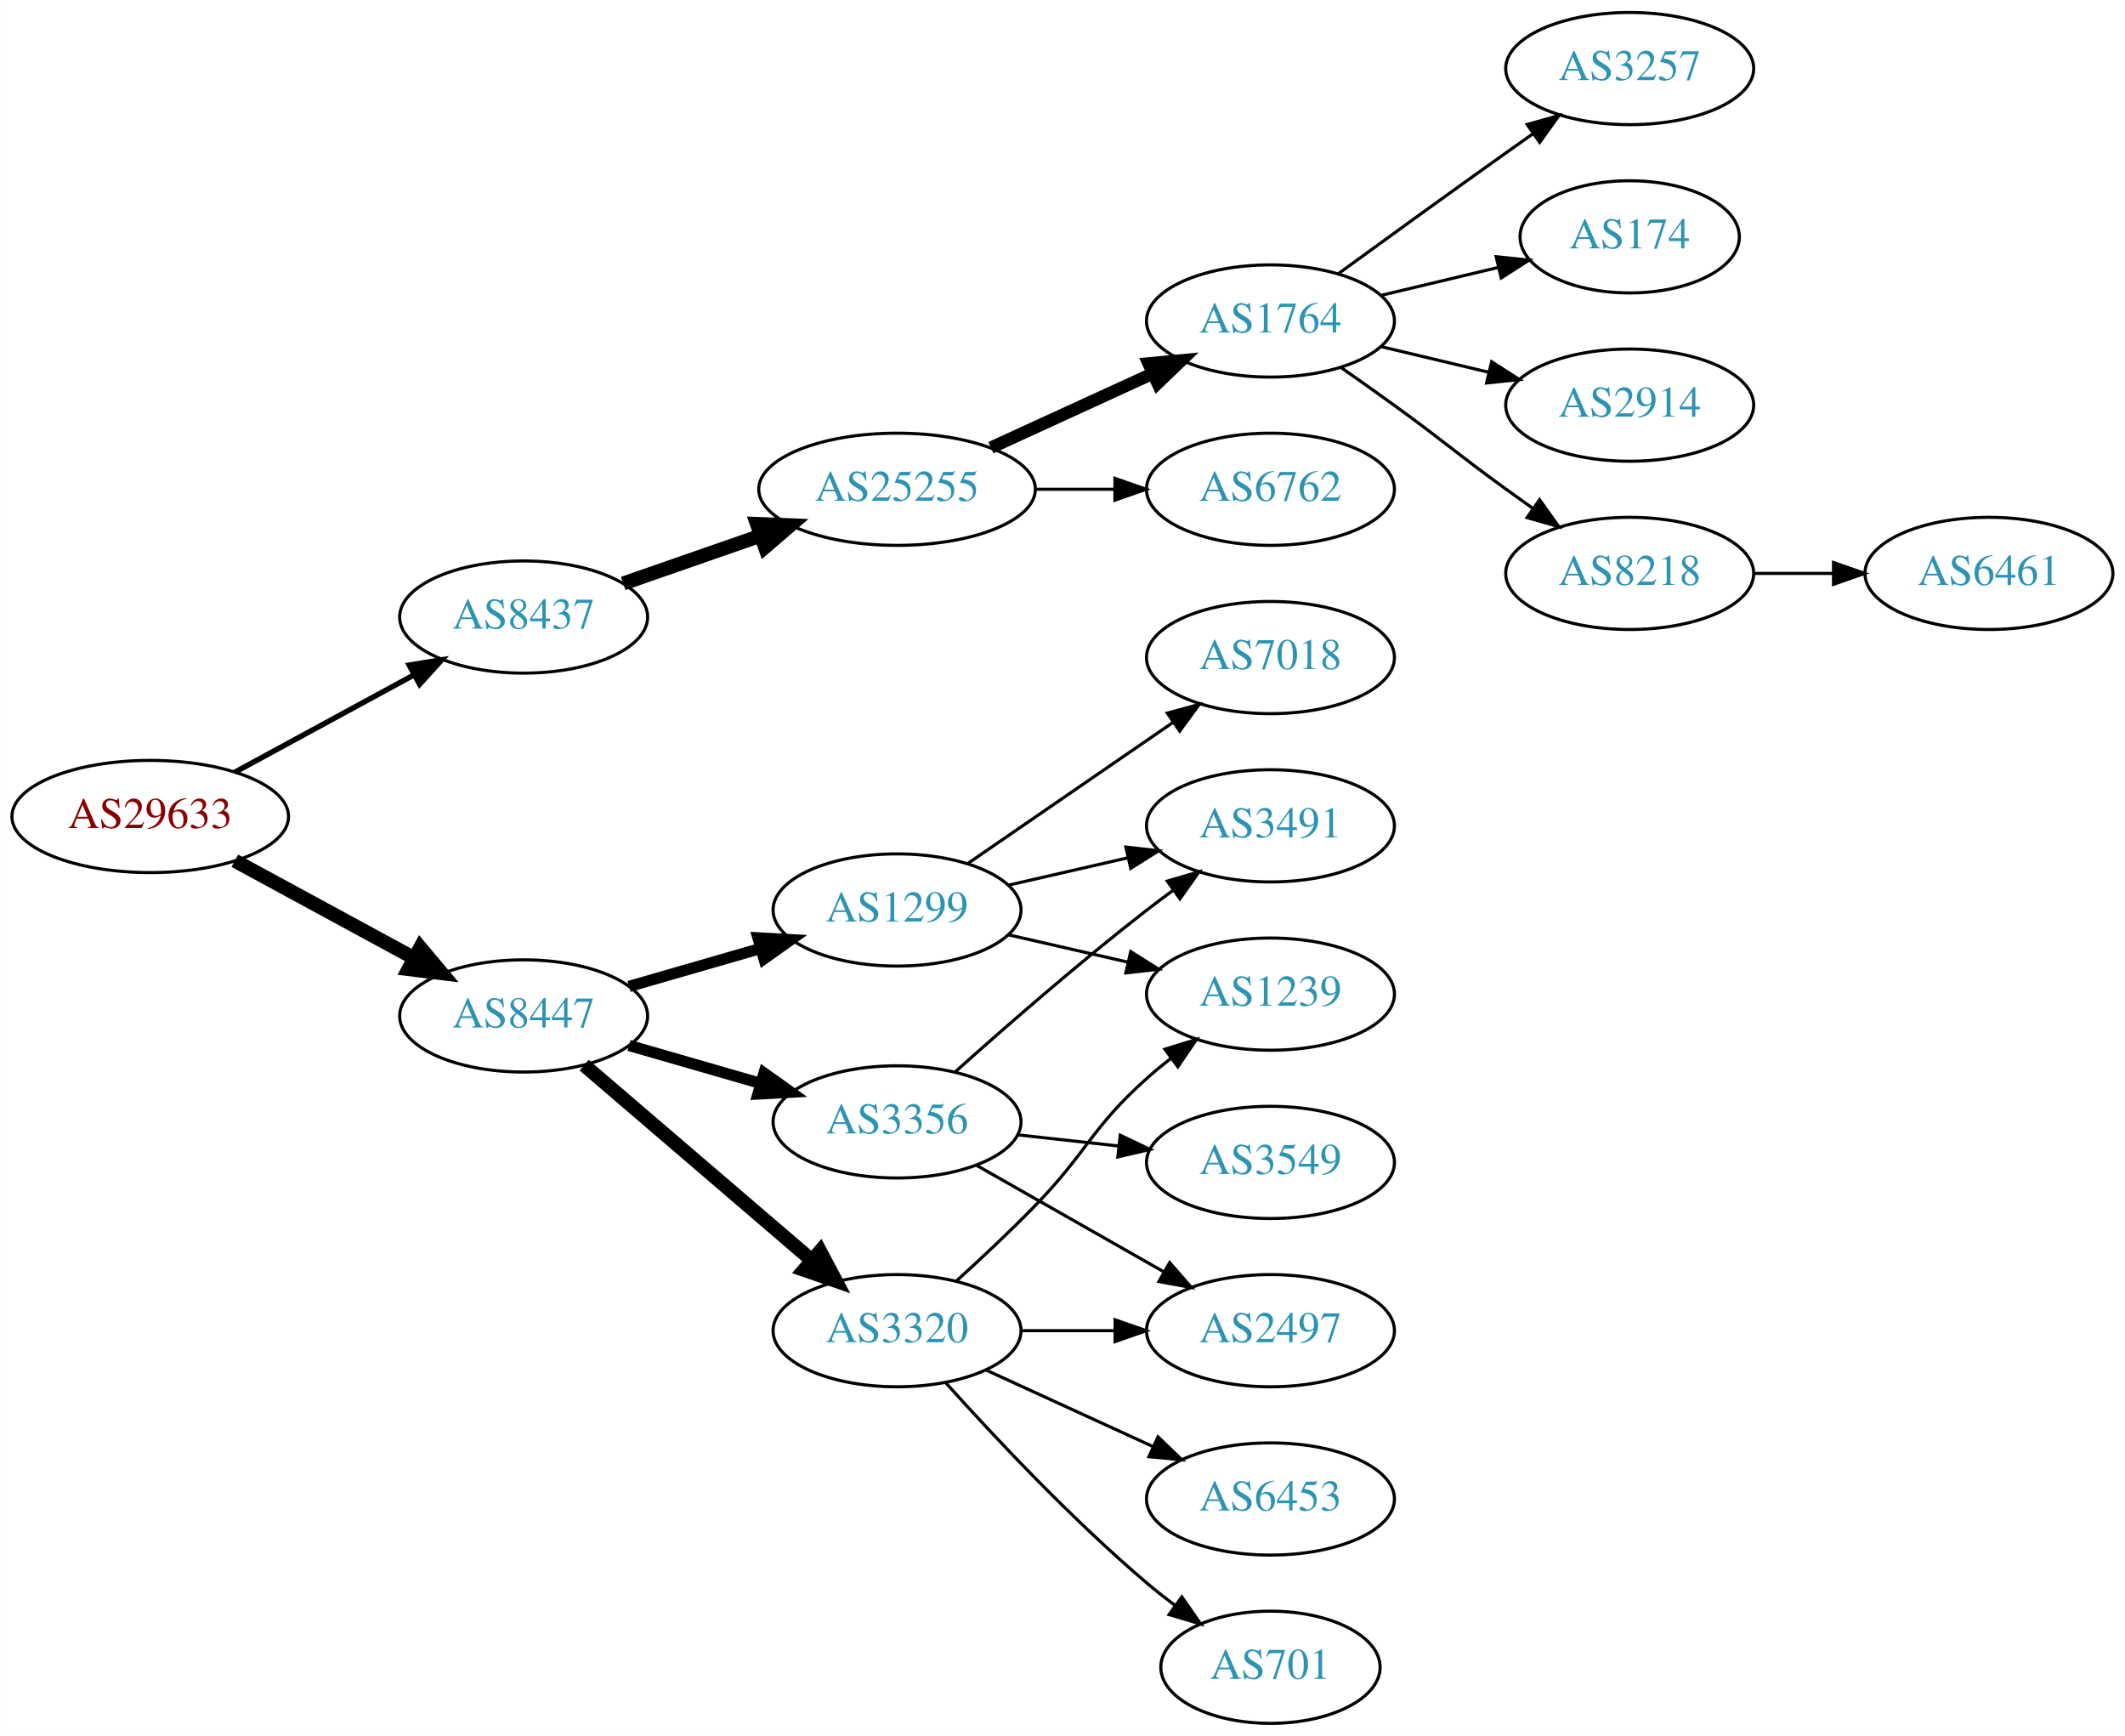
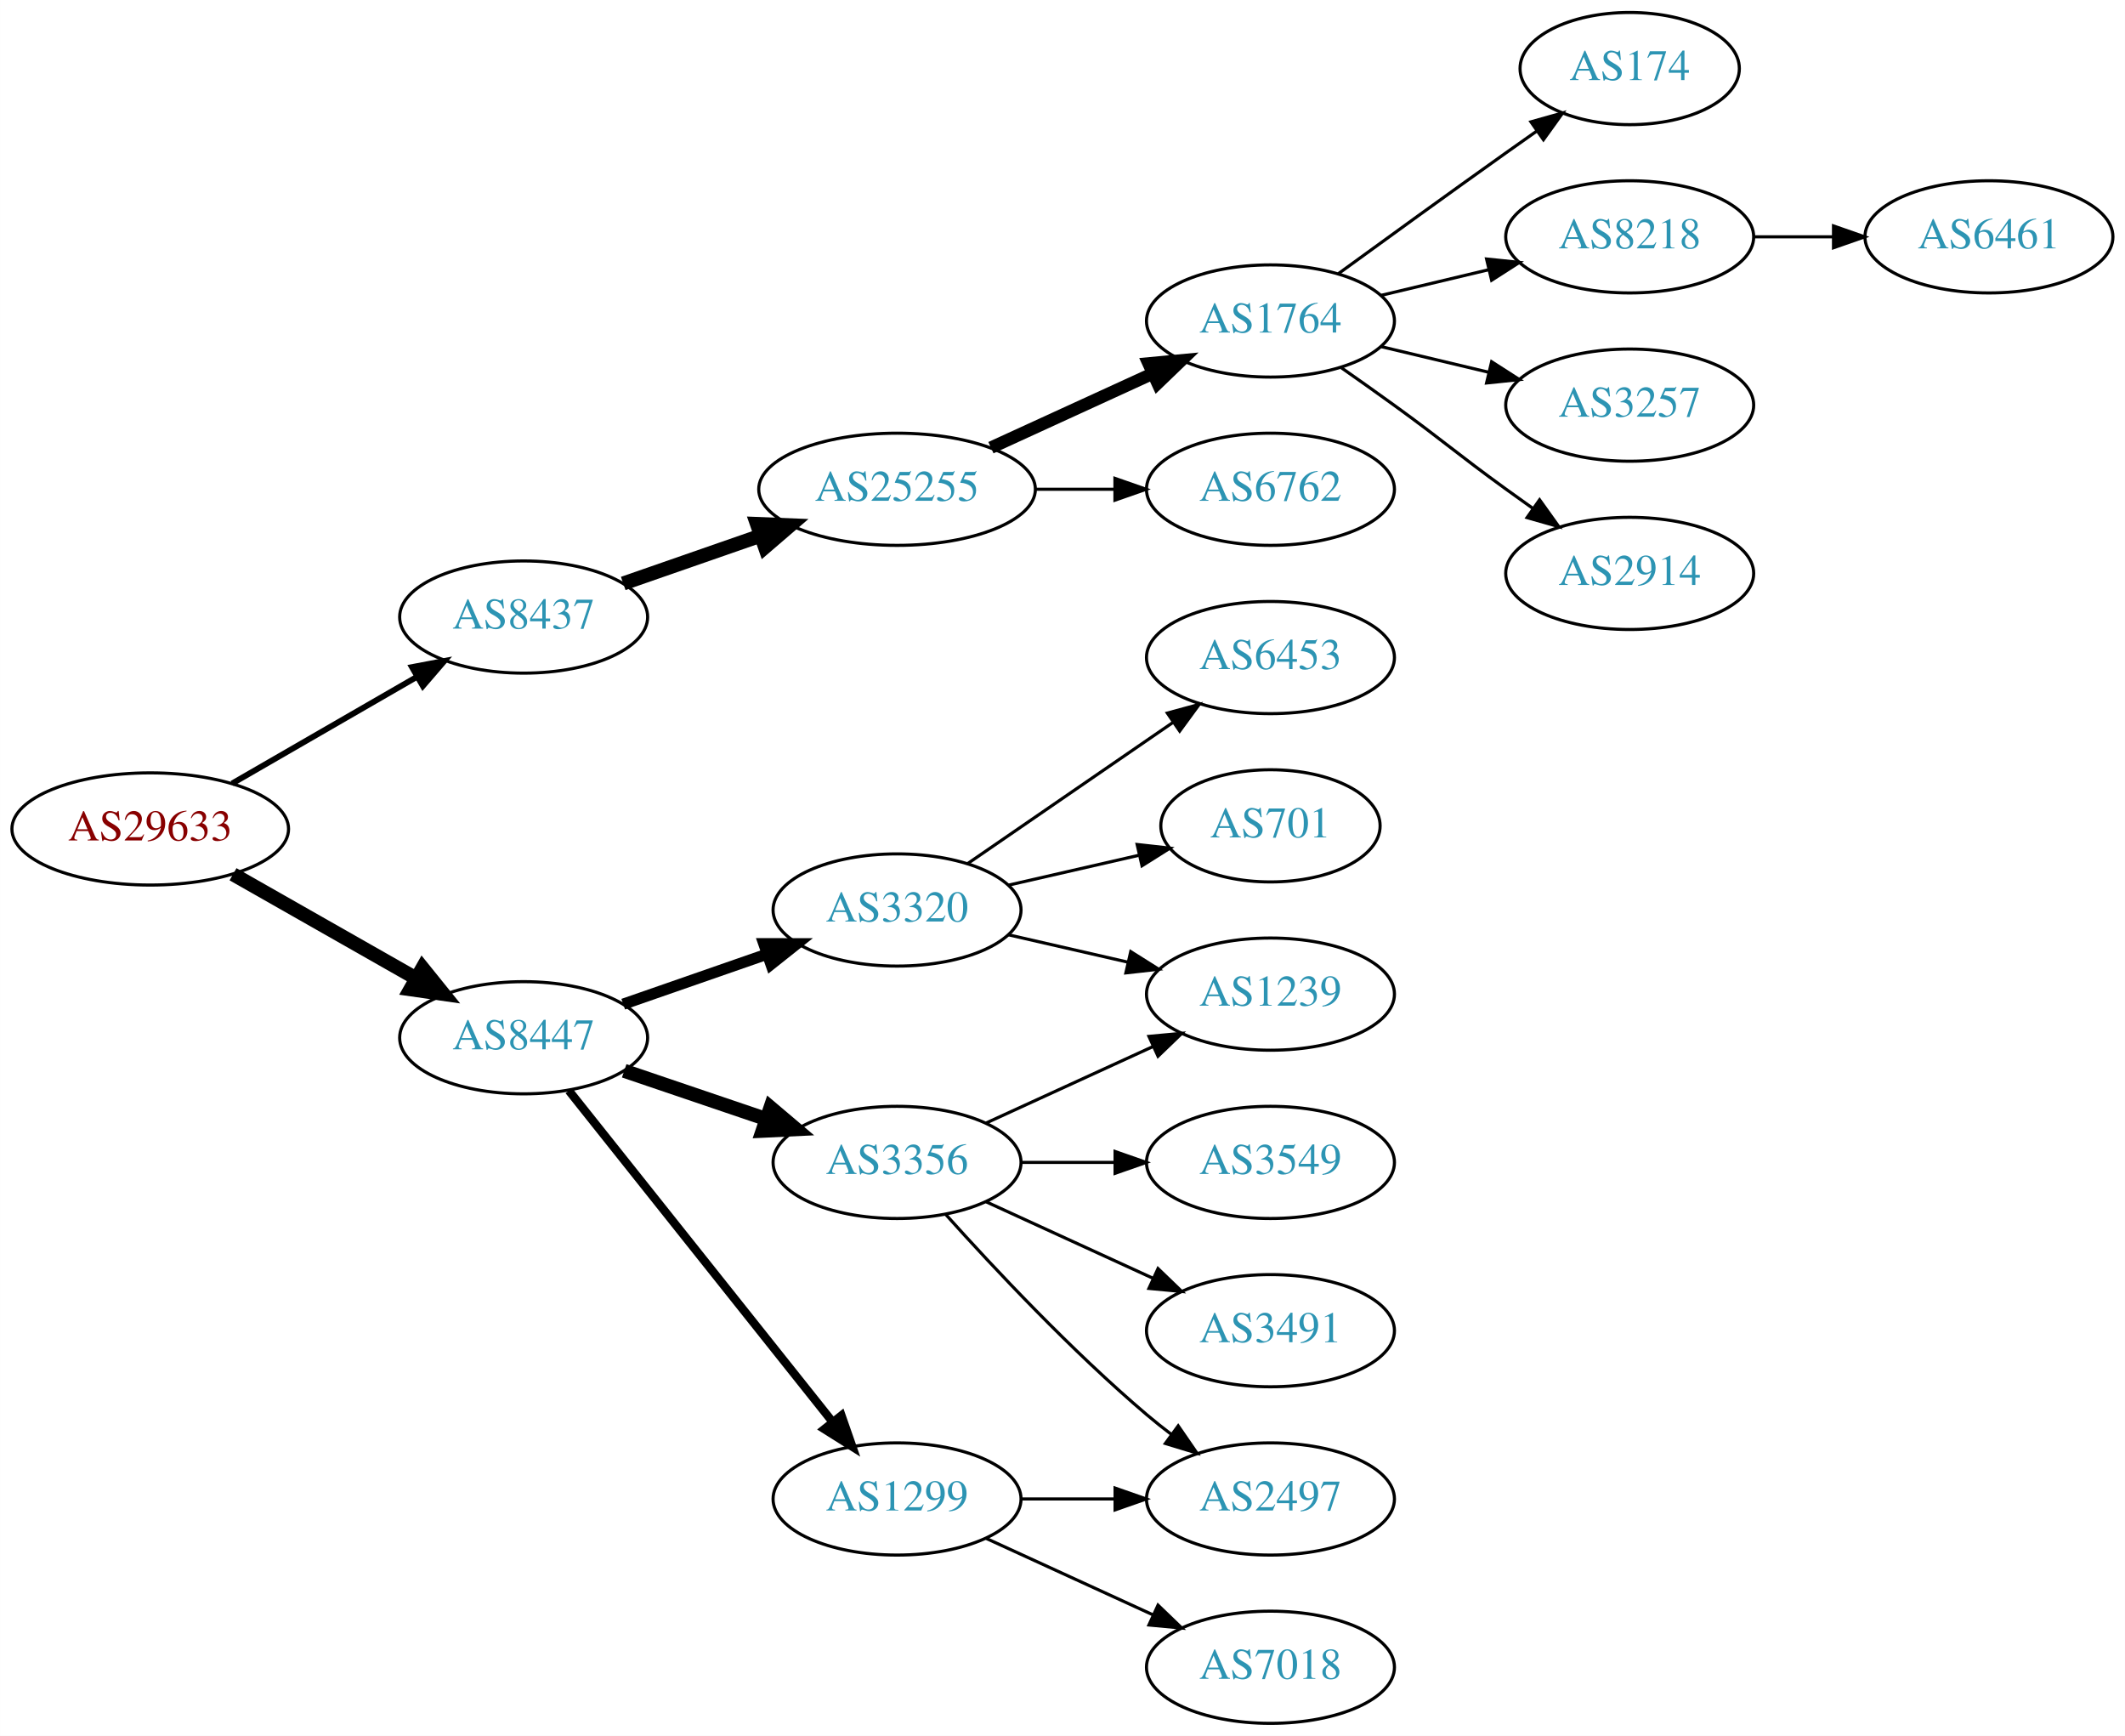
<svg xmlns="http://www.w3.org/2000/svg" xmlns:xlink="http://www.w3.org/1999/xlink" width="682pt" height="557pt" viewBox="0.00 0.00 681.96 557.00">
  <g id="graph0" class="graph" transform="scale(1 1) rotate(0) translate(4 553)">
    <polygon fill="white" stroke="none" points="-4,4 -4,-553 677.956,-553 677.956,4 -4,4" />
    <g id="node1" class="node">
      <g id="a_node1">
        <a xlink:href="/asn/29633" xlink:title="AS29633 ~ KELAG-AT-AS [AT]">
-           <ellipse fill="#ffffff" stroke="black" cx="44.196" cy="-291" rx="44.393" ry="18" />
-           <text text-anchor="middle" x="44.196" y="-287.3" font-family="Times,serif" font-size="14.00" fill="#880000">AS29633</text>
+           <ellipse fill="#ffffff" stroke="black" cx="44.196" cy="-287" rx="44.393" ry="18" />
+           <text text-anchor="middle" x="44.196" y="-283.3" font-family="Times,serif" font-size="14.00" fill="#880000">AS29633</text>
        </a>
      </g>
    </g>
    <g id="node2" class="node">
      <g id="a_node2">
        <a xlink:href="/asn/8437" xlink:title="AS8437 ~ Hutchison Drei Austria GmbH [AT]">
          <ellipse fill="#ffffff" stroke="black" cx="164.039" cy="-355" rx="39.794" ry="18" />
          <text text-anchor="middle" x="164.039" y="-351.3" font-family="Times,serif" font-size="14.00" fill="#2c94b3">AS8437</text>
        </a>
      </g>
    </g>
    <g id="edge1" class="edge">
-       <path fill="none" stroke="black" stroke-width="1.731" d="M71.349,-305.204C88.287,-314.403 110.523,-326.479 128.855,-336.435" />
-       <polygon fill="black" stroke="black" stroke-width="1.731" points="127.309,-339.578 137.767,-341.275 130.65,-333.427 127.309,-339.578" />
+       <path fill="none" stroke="black" stroke-width="1.875" d="M70.476,-301.588C87.796,-311.582 110.947,-324.941 129.763,-335.799" />
+       <polygon fill="black" stroke="black" stroke-width="1.875" points="128.196,-338.935 138.607,-340.902 131.695,-332.872 128.196,-338.935" />
    </g>
    <g id="node3" class="node">
      <g id="a_node3">
        <a xlink:href="/asn/8447" xlink:title="AS8447 ~ A1 Telekom Austria AG [AT]">
-           <ellipse fill="#ffffff" stroke="black" cx="164.039" cy="-227" rx="39.794" ry="18" />
-           <text text-anchor="middle" x="164.039" y="-223.3" font-family="Times,serif" font-size="14.00" fill="#2c94b3">AS8447</text>
+           <ellipse fill="#ffffff" stroke="black" cx="164.039" cy="-220" rx="39.794" ry="18" />
+           <text text-anchor="middle" x="164.039" y="-216.3" font-family="Times,serif" font-size="14.00" fill="#2c94b3">AS8447</text>
        </a>
      </g>
    </g>
    <g id="edge2" class="edge">
-       <path fill="none" stroke="black" stroke-width="4.5" d="M71.349,-276.796C88.287,-267.597 110.523,-255.521 128.855,-245.565" />
-       <polygon fill="black" stroke="black" stroke-width="4.5" points="130.859,-248.957 137.767,-240.725 127.101,-242.037 130.859,-248.957" />
+       <path fill="none" stroke="black" stroke-width="4.5" d="M70.766,-272.462C87.985,-262.672 110.871,-249.66 129.542,-239.045" />
+       <polygon fill="black" stroke="black" stroke-width="4.5" points="131.579,-242.416 138.326,-234.05 127.687,-235.57 131.579,-242.416" />
    </g>
    <g id="node4" class="node">
      <g id="a_node4">
        <a xlink:href="/asn/25255" xlink:title="AS25255 ~ ==&gt; TELE2 AUSTRIA &lt;== [AT]">
          <ellipse fill="#ffffff" stroke="black" cx="283.881" cy="-396" rx="44.393" ry="18" />
          <text text-anchor="middle" x="283.881" y="-392.3" font-family="Times,serif" font-size="14.00" fill="#2c94b3">AS25255</text>
        </a>
      </g>
    </g>
    <g id="edge3" class="edge">
      <path fill="none" stroke="black" stroke-width="4.5" d="M196,-365.772C209.409,-370.437 225.332,-375.977 239.861,-381.032" />
      <polygon fill="black" stroke="black" stroke-width="4.5" points="238.91,-384.87 249.649,-384.438 241.498,-377.433 238.91,-384.87" />
    </g>
    <g id="node12" class="node">
      <g id="a_node12">
-         <a xlink:href="/asn/1299" xlink:title="AS1299 ~ Telia Carrier [EU]">
+         <a xlink:href="/asn/3320" xlink:title="AS3320 ~ DTAG [DE]">
          <ellipse fill="#ffffff" stroke="black" cx="283.881" cy="-261" rx="39.794" ry="18" />
-           <text text-anchor="middle" x="283.881" y="-257.3" font-family="Times,serif" font-size="14.00" fill="#2c94b3">AS1299</text>
+           <text text-anchor="middle" x="283.881" y="-257.3" font-family="Times,serif" font-size="14.00" fill="#2c94b3">AS3320</text>
        </a>
      </g>
    </g>
    <g id="edge11" class="edge">
-       <path fill="none" stroke="black" stroke-width="3.6" d="M197.864,-236.471C210.907,-240.234 226.088,-244.614 239.982,-248.623" />
-       <polygon fill="black" stroke="black" stroke-width="3.6" points="239.244,-252.053 249.823,-251.462 241.185,-245.327 239.244,-252.053" />
+       <path fill="none" stroke="black" stroke-width="3.6" d="M196,-230.772C210.097,-235.677 226.973,-241.548 242.087,-246.807" />
+       <polygon fill="black" stroke="black" stroke-width="3.6" points="241.122,-250.177 251.717,-250.157 243.423,-243.566 241.122,-250.177" />
    </g>
    <g id="node13" class="node">
      <g id="a_node13">
-         <a xlink:href="/asn/3320" xlink:title="AS3320 ~ DTAG [DE]">
-           <ellipse fill="#ffffff" stroke="black" cx="283.881" cy="-126" rx="39.794" ry="18" />
-           <text text-anchor="middle" x="283.881" y="-122.3" font-family="Times,serif" font-size="14.00" fill="#2c94b3">AS3320</text>
+         <a xlink:href="/asn/3356" xlink:title="AS3356 ~ Level 3 Parent, LLC [US]">
+           <ellipse fill="#ffffff" stroke="black" cx="283.881" cy="-180" rx="39.794" ry="18" />
+           <text text-anchor="middle" x="283.881" y="-176.3" font-family="Times,serif" font-size="14.00" fill="#2c94b3">AS3356</text>
        </a>
      </g>
    </g>
    <g id="edge12" class="edge">
-       <path fill="none" stroke="black" stroke-width="4.5" d="M183.452,-211.219C203.053,-194.418 234.249,-167.682 256.467,-148.639" />
-       <polygon fill="black" stroke="black" stroke-width="4.5" points="259.178,-151.501 264.209,-142.004 254.053,-145.522 259.178,-151.501" />
+       <path fill="none" stroke="black" stroke-width="4.5" d="M196.309,-209.386C210.292,-204.639 226.963,-198.981 241.925,-193.902" />
+       <polygon fill="black" stroke="black" stroke-width="4.5" points="243.261,-197.607 251.465,-190.664 240.73,-190.15 243.261,-197.607" />
    </g>
    <g id="node14" class="node">
      <g id="a_node14">
-         <a xlink:href="/asn/3356" xlink:title="AS3356 ~ Level 3 Parent, LLC [US]">
-           <ellipse fill="#ffffff" stroke="black" cx="283.881" cy="-193" rx="39.794" ry="18" />
-           <text text-anchor="middle" x="283.881" y="-189.3" font-family="Times,serif" font-size="14.00" fill="#2c94b3">AS3356</text>
+         <a xlink:href="/asn/1299" xlink:title="AS1299 ~ Telia Carrier [EU]">
+           <ellipse fill="#ffffff" stroke="black" cx="283.881" cy="-72" rx="39.794" ry="18" />
+           <text text-anchor="middle" x="283.881" y="-68.3" font-family="Times,serif" font-size="14.00" fill="#2c94b3">AS1299</text>
        </a>
      </g>
    </g>
    <g id="edge13" class="edge">
-       <path fill="none" stroke="black" stroke-width="3.6" d="M197.864,-217.529C210.907,-213.766 226.088,-209.386 239.982,-205.377" />
-       <polygon fill="black" stroke="black" stroke-width="3.6" points="241.185,-208.673 249.823,-202.538 239.244,-201.947 241.185,-208.673" />
+       <path fill="none" stroke="black" stroke-width="2.7" d="M178.557,-203.023C199.335,-176.927 239.226,-126.827 263.208,-96.708" />
+       <polygon fill="black" stroke="black" stroke-width="2.7" points="266.03,-98.783 269.521,-88.779 260.554,-94.422 266.03,-98.783" />
    </g>
    <g id="node5" class="node">
      <g id="a_node5">
+         <a xlink:href="/asn/1764" xlink:title="AS1764 ~ NEXTLAYER-AS [AT]">
+           <ellipse fill="#ffffff" stroke="black" cx="403.724" cy="-450" rx="39.794" ry="18" />
+           <text text-anchor="middle" x="403.724" y="-446.3" font-family="Times,serif" font-size="14.00" fill="#2c94b3">AS1764</text>
+         </a>
+       </g>
+     </g>
+     <g id="edge4" class="edge">
+       <path fill="none" stroke="black" stroke-width="4" d="M314.011,-409.348C329.622,-416.502 349.02,-425.391 365.692,-433.03" />
+       <polygon fill="black" stroke="black" stroke-width="4" points="364.595,-436.378 375.144,-437.362 367.511,-430.014 364.595,-436.378" />
+     </g>
+     <g id="node6" class="node">
+       <g id="a_node6">
        <a xlink:href="/asn/6762" xlink:title="AS6762 ~ TELECOM ITALIA SPARKLE S.p.A. [IT]">
          <ellipse fill="#ffffff" stroke="black" cx="403.724" cy="-396" rx="39.794" ry="18" />
          <text text-anchor="middle" x="403.724" y="-392.3" font-family="Times,serif" font-size="14.00" fill="#2c94b3">AS6762</text>
        </a>
      </g>
    </g>
-     <g id="edge4" class="edge">
+     <g id="edge5" class="edge">
      <path fill="none" stroke="black" d="M328.092,-396C336.405,-396 345.168,-396 353.65,-396" />
      <polygon fill="black" stroke="black" points="353.809,-399.5 363.809,-396 353.809,-392.5 353.809,-399.5" />
    </g>
-     <g id="node6" class="node">
-       <g id="a_node6">
-         <a xlink:href="/asn/1764" xlink:title="AS1764 ~ NEXTLAYER-AS [AT]">
-           <ellipse fill="#ffffff" stroke="black" cx="403.724" cy="-450" rx="39.794" ry="18" />
-           <text text-anchor="middle" x="403.724" y="-446.3" font-family="Times,serif" font-size="14.00" fill="#2c94b3">AS1764</text>
-         </a>
-       </g>
-     </g>
-     <g id="edge5" class="edge">
-       <path fill="none" stroke="black" stroke-width="4" d="M314.011,-409.348C329.622,-416.502 349.02,-425.391 365.692,-433.03" />
-       <polygon fill="black" stroke="black" stroke-width="4" points="364.595,-436.378 375.144,-437.362 367.511,-430.014 364.595,-436.378" />
-     </g>
    <g id="node7" class="node">
      <g id="a_node7">
-         <a xlink:href="/asn/3257" xlink:title="AS3257 ~ GTT [DE]">
-           <ellipse fill="#ffffff" stroke="black" cx="519.017" cy="-531" rx="39.794" ry="18" />
-           <text text-anchor="middle" x="519.017" y="-527.3" font-family="Times,serif" font-size="14.00" fill="#2c94b3">AS3257</text>
+         <a xlink:href="/asn/174" xlink:title="AS174 ~ Cogent Communications [US]">
+           <ellipse fill="#ffffff" stroke="black" cx="519.017" cy="-531" rx="35.194" ry="18" />
+           <text text-anchor="middle" x="519.017" y="-527.3" font-family="Times,serif" font-size="14.00" fill="#2c94b3">AS174</text>
        </a>
      </g>
    </g>
    <g id="edge6" class="edge">
-       <path fill="none" stroke="black" d="M425.572,-465.222C440.506,-476.091 461.12,-491.025 479.37,-504 482.191,-506.005 485.134,-508.085 488.082,-510.159" />
-       <polygon fill="black" stroke="black" points="486.109,-513.05 496.306,-515.926 490.128,-507.319 486.109,-513.05" />
+       <path fill="none" stroke="black" d="M425.572,-465.222C440.506,-476.091 461.12,-491.025 479.37,-504 482.581,-506.282 485.95,-508.661 489.304,-511.018" />
+       <polygon fill="black" stroke="black" points="487.316,-513.899 497.515,-516.77 491.332,-508.166 487.316,-513.899" />
    </g>
    <g id="node8" class="node">
      <g id="a_node8">
-         <a xlink:href="/asn/174" xlink:title="AS174 ~ Cogent Communications [US]">
-           <ellipse fill="#ffffff" stroke="black" cx="519.017" cy="-477" rx="35.194" ry="18" />
-           <text text-anchor="middle" x="519.017" y="-473.3" font-family="Times,serif" font-size="14.00" fill="#2c94b3">AS174</text>
+         <a xlink:href="/asn/8218" xlink:title="AS8218 ~ legacy Neotelecoms [FR]">
+           <ellipse fill="#ffffff" stroke="black" cx="519.017" cy="-477" rx="39.794" ry="18" />
+           <text text-anchor="middle" x="519.017" y="-473.3" font-family="Times,serif" font-size="14.00" fill="#2c94b3">AS8218</text>
        </a>
      </g>
    </g>
    <g id="edge7" class="edge">
-       <path fill="none" stroke="black" d="M439.331,-458.248C451.125,-461.058 464.43,-464.229 476.698,-467.153" />
-       <polygon fill="black" stroke="black" points="476.164,-470.624 486.703,-469.537 477.787,-463.814 476.164,-470.624" />
+       <path fill="none" stroke="black" d="M439.331,-458.248C450.202,-460.838 462.357,-463.735 473.799,-466.462" />
+       <polygon fill="black" stroke="black" points="473.082,-469.889 483.621,-468.803 474.705,-463.08 473.082,-469.889" />
    </g>
    <g id="node9" class="node">
      <g id="a_node9">
-         <a xlink:href="/asn/2914" xlink:title="AS2914 ~ NTT America, Inc. [US]">
+         <a xlink:href="/asn/3257" xlink:title="AS3257 ~ GTT [DE]">
          <ellipse fill="#ffffff" stroke="black" cx="519.017" cy="-423" rx="39.794" ry="18" />
-           <text text-anchor="middle" x="519.017" y="-419.3" font-family="Times,serif" font-size="14.00" fill="#2c94b3">AS2914</text>
+           <text text-anchor="middle" x="519.017" y="-419.3" font-family="Times,serif" font-size="14.00" fill="#2c94b3">AS3257</text>
        </a>
      </g>
    </g>
    <g id="edge8" class="edge">
      <path fill="none" stroke="black" d="M439.331,-441.752C450.202,-439.162 462.357,-436.265 473.799,-433.538" />
      <polygon fill="black" stroke="black" points="474.705,-436.92 483.621,-431.197 473.082,-430.111 474.705,-436.92" />
    </g>
    <g id="node10" class="node">
      <g id="a_node10">
-         <a xlink:href="/asn/8218" xlink:title="AS8218 ~ legacy Neotelecoms [FR]">
+         <a xlink:href="/asn/2914" xlink:title="AS2914 ~ NTT America, Inc. [US]">
          <ellipse fill="#ffffff" stroke="black" cx="519.017" cy="-369" rx="39.794" ry="18" />
-           <text text-anchor="middle" x="519.017" y="-365.3" font-family="Times,serif" font-size="14.00" fill="#2c94b3">AS8218</text>
+           <text text-anchor="middle" x="519.017" y="-365.3" font-family="Times,serif" font-size="14.00" fill="#2c94b3">AS2914</text>
        </a>
      </g>
    </g>
    <g id="edge9" class="edge">
      <path fill="none" stroke="black" d="M426.481,-434.991C432.015,-431.121 437.934,-426.936 443.37,-423 459.57,-411.271 463.17,-407.729 479.37,-396 482.173,-393.971 485.105,-391.875 488.045,-389.79" />
      <polygon fill="black" stroke="black" points="490.096,-392.627 496.26,-384.009 486.068,-386.903 490.096,-392.627" />
    </g>
    <g id="node11" class="node">
      <g id="a_node11">
        <a xlink:href="/asn/6461" xlink:title="AS6461 ~ Zayo Bandwidth [US]">
-           <ellipse fill="#ffffff" stroke="black" cx="634.31" cy="-369" rx="39.794" ry="18" />
-           <text text-anchor="middle" x="634.31" y="-365.3" font-family="Times,serif" font-size="14.00" fill="#2c94b3">AS6461</text>
+           <ellipse fill="#ffffff" stroke="black" cx="634.31" cy="-477" rx="39.794" ry="18" />
+           <text text-anchor="middle" x="634.31" y="-473.3" font-family="Times,serif" font-size="14.00" fill="#2c94b3">AS6461</text>
        </a>
      </g>
    </g>
    <g id="edge10" class="edge">
-       <path fill="none" stroke="black" d="M558.689,-369C566.892,-369 575.656,-369 584.188,-369" />
-       <polygon fill="black" stroke="black" points="584.427,-372.5 594.427,-369 584.427,-365.5 584.427,-372.5" />
+       <path fill="none" stroke="black" d="M558.689,-477C566.892,-477 575.656,-477 584.188,-477" />
+       <polygon fill="black" stroke="black" points="584.427,-480.5 594.427,-477 584.427,-473.5 584.427,-480.5" />
    </g>
    <g id="node15" class="node">
      <g id="a_node15">
-         <a xlink:href="/asn/7018" xlink:title="AS7018 ~ AT&amp;T Services, Inc. [US]">
+         <a xlink:href="/asn/6453" xlink:title="AS6453 ~ TATA COMMUNICATIONS (AMERICA) INC [US]">
          <ellipse fill="#ffffff" stroke="black" cx="403.724" cy="-342" rx="39.794" ry="18" />
-           <text text-anchor="middle" x="403.724" y="-338.3" font-family="Times,serif" font-size="14.00" fill="#2c94b3">AS7018</text>
+           <text text-anchor="middle" x="403.724" y="-338.3" font-family="Times,serif" font-size="14.00" fill="#2c94b3">AS6453</text>
        </a>
      </g>
    </g>
    <g id="edge14" class="edge">
      <path fill="none" stroke="black" d="M306.495,-275.857C324.984,-288.565 351.798,-306.995 372.427,-321.175" />
      <polygon fill="black" stroke="black" points="370.624,-324.183 380.848,-326.963 374.589,-318.414 370.624,-324.183" />
    </g>
    <g id="node16" class="node">
      <g id="a_node16">
+         <a xlink:href="/asn/701" xlink:title="AS701 ~ UUNET [US]">
+           <ellipse fill="#ffffff" stroke="black" cx="403.724" cy="-288" rx="35.194" ry="18" />
+           <text text-anchor="middle" x="403.724" y="-284.3" font-family="Times,serif" font-size="14.00" fill="#2c94b3">AS701</text>
+         </a>
+       </g>
+     </g>
+     <g id="edge15" class="edge">
+       <path fill="none" stroke="black" d="M319.6,-268.955C332.693,-271.955 347.715,-275.396 361.356,-278.522" />
+       <polygon fill="black" stroke="black" points="360.934,-282.016 371.463,-280.838 362.497,-275.193 360.934,-282.016" />
+     </g>
+     <g id="node17" class="node">
+       <g id="a_node17">
        <a xlink:href="/asn/1239" xlink:title="AS1239 ~ Sprint [US]">
          <ellipse fill="#ffffff" stroke="black" cx="403.724" cy="-234" rx="39.794" ry="18" />
          <text text-anchor="middle" x="403.724" y="-230.3" font-family="Times,serif" font-size="14.00" fill="#2c94b3">AS1239</text>
        </a>
      </g>
    </g>
-     <g id="edge15" class="edge">
+     <g id="edge16" class="edge">
      <path fill="none" stroke="black" d="M319.6,-253.045C331.6,-250.296 345.221,-247.175 357.914,-244.267" />
      <polygon fill="black" stroke="black" points="358.88,-247.636 367.845,-241.991 357.316,-240.813 358.88,-247.636" />
    </g>
-     <g id="node17" class="node">
-       <g id="a_node17">
-         <a xlink:href="/asn/3491" xlink:title="AS3491 ~ PCCW Global, Inc. [US]">
-           <ellipse fill="#ffffff" stroke="black" cx="403.724" cy="-288" rx="39.794" ry="18" />
-           <text text-anchor="middle" x="403.724" y="-284.3" font-family="Times,serif" font-size="14.00" fill="#2c94b3">AS3491</text>
-         </a>
-       </g>
-     </g>
-     <g id="edge16" class="edge">
-       <path fill="none" stroke="black" d="M319.6,-268.955C331.6,-271.704 345.221,-274.825 357.914,-277.733" />
-       <polygon fill="black" stroke="black" points="357.316,-281.187 367.845,-280.009 358.88,-274.364 357.316,-281.187" />
-     </g>
-     <g id="edge21" class="edge">
-       <path fill="none" stroke="black" d="M302.927,-141.946C310.824,-149.118 320.091,-157.799 328.077,-166 344.996,-183.372 346.007,-190.828 364.077,-207 366.517,-209.183 369.138,-211.344 371.823,-213.435" />
-       <polygon fill="black" stroke="black" points="369.838,-216.32 379.959,-219.454 374.002,-210.693 369.838,-216.32" />
-     </g>
-     <g id="node19" class="node">
-       <g id="a_node19">
-         <a xlink:href="/asn/2497" xlink:title="AS2497 ~ Internet Initiative Japan Inc. [JP]">
-           <ellipse fill="#ffffff" stroke="black" cx="403.724" cy="-126" rx="39.794" ry="18" />
-           <text text-anchor="middle" x="403.724" y="-122.3" font-family="Times,serif" font-size="14.00" fill="#2c94b3">AS2497</text>
-         </a>
-       </g>
-     </g>
-     <g id="edge23" class="edge">
-       <path fill="none" stroke="black" d="M323.794,-126C333.347,-126 343.697,-126 353.659,-126" />
-       <polygon fill="black" stroke="black" points="353.852,-129.5 363.852,-126 353.852,-122.5 353.852,-129.5" />
-     </g>
-     <g id="node20" class="node">
-       <g id="a_node20">
-         <a xlink:href="/asn/701" xlink:title="AS701 ~ UUNET [US]">
-           <ellipse fill="#ffffff" stroke="black" cx="403.724" cy="-18" rx="35.194" ry="18" />
-           <text text-anchor="middle" x="403.724" y="-14.3" font-family="Times,serif" font-size="14.00" fill="#2c94b3">AS701</text>
-         </a>
-       </g>
-     </g>
    <g id="edge20" class="edge">
-       <path fill="none" stroke="black" d="M299.527,-109.275C314.828,-92.235 339.925,-65.477 364.077,-45 366.93,-42.582 369.995,-40.167 373.106,-37.831" />
-       <polygon fill="black" stroke="black" points="375.279,-40.578 381.334,-31.884 371.179,-34.905 375.279,-40.578" />
-     </g>
-     <g id="node21" class="node">
-       <g id="a_node21">
-         <a xlink:href="/asn/6453" xlink:title="AS6453 ~ TATA COMMUNICATIONS (AMERICA) INC [US]">
-           <ellipse fill="#ffffff" stroke="black" cx="403.724" cy="-72" rx="39.794" ry="18" />
-           <text text-anchor="middle" x="403.724" y="-68.3" font-family="Times,serif" font-size="14.00" fill="#2c94b3">AS6453</text>
-         </a>
-       </g>
-     </g>
-     <g id="edge22" class="edge">
-       <path fill="none" stroke="black" d="M312.51,-113.339C328.467,-106.027 348.738,-96.739 366.02,-88.819" />
-       <polygon fill="black" stroke="black" points="367.635,-91.929 375.268,-84.581 364.719,-85.565 367.635,-91.929" />
-     </g>
-     <g id="edge19" class="edge">
-       <path fill="none" stroke="black" d="M302.696,-209.191C318.472,-223.311 342.31,-244.119 364.077,-261 366.812,-263.121 369.697,-265.278 372.609,-267.401" />
-       <polygon fill="black" stroke="black" points="370.61,-270.274 380.783,-273.236 374.678,-264.577 370.61,-270.274" />
+       <path fill="none" stroke="black" d="M312.51,-192.661C328.467,-199.973 348.738,-209.261 366.02,-217.181" />
+       <polygon fill="black" stroke="black" points="364.719,-220.435 375.268,-221.419 367.635,-214.071 364.719,-220.435" />
    </g>
    <g id="node18" class="node">
      <g id="a_node18">
        <a xlink:href="/asn/3549" xlink:title="AS3549 ~ Level 3 Parent, LLC [US]">
          <ellipse fill="#ffffff" stroke="black" cx="403.724" cy="-180" rx="39.794" ry="18" />
          <text text-anchor="middle" x="403.724" y="-176.3" font-family="Times,serif" font-size="14.00" fill="#2c94b3">AS3549</text>
        </a>
      </g>
    </g>
    <g id="edge17" class="edge">
-       <path fill="none" stroke="black" d="M322.491,-188.851C332.802,-187.713 344.12,-186.465 354.92,-185.274" />
-       <polygon fill="black" stroke="black" points="355.511,-188.73 365.067,-184.154 354.743,-181.772 355.511,-188.73" />
+       <path fill="none" stroke="black" d="M323.794,-180C333.347,-180 343.697,-180 353.659,-180" />
+       <polygon fill="black" stroke="black" points="353.852,-183.5 363.852,-180 353.852,-176.5 353.852,-183.5" />
+     </g>
+     <g id="node19" class="node">
+       <g id="a_node19">
+         <a xlink:href="/asn/3491" xlink:title="AS3491 ~ PCCW Global, Inc. [US]">
+           <ellipse fill="#ffffff" stroke="black" cx="403.724" cy="-126" rx="39.794" ry="18" />
+           <text text-anchor="middle" x="403.724" y="-122.3" font-family="Times,serif" font-size="14.00" fill="#2c94b3">AS3491</text>
+         </a>
+       </g>
    </g>
    <g id="edge18" class="edge">
-       <path fill="none" stroke="black" d="M309.298,-179.118C326.758,-169.191 350.458,-155.716 369.619,-144.822" />
-       <polygon fill="black" stroke="black" points="371.375,-147.85 378.338,-139.865 367.915,-141.765 371.375,-147.85" />
+       <path fill="none" stroke="black" d="M312.51,-167.339C328.467,-160.027 348.738,-150.739 366.02,-142.819" />
+       <polygon fill="black" stroke="black" points="367.635,-145.929 375.268,-138.581 364.719,-139.565 367.635,-145.929" />
+     </g>
+     <g id="node20" class="node">
+       <g id="a_node20">
+         <a xlink:href="/asn/2497" xlink:title="AS2497 ~ Internet Initiative Japan Inc. [JP]">
+           <ellipse fill="#ffffff" stroke="black" cx="403.724" cy="-72" rx="39.794" ry="18" />
+           <text text-anchor="middle" x="403.724" y="-68.3" font-family="Times,serif" font-size="14.00" fill="#2c94b3">AS2497</text>
+         </a>
+       </g>
+     </g>
+     <g id="edge19" class="edge">
+       <path fill="none" stroke="black" d="M299.527,-163.275C314.828,-146.235 339.925,-119.477 364.077,-99 366.574,-96.883 369.235,-94.768 371.946,-92.707" />
+       <polygon fill="black" stroke="black" points="374.112,-95.459 380.123,-86.734 369.983,-89.806 374.112,-95.459" />
+     </g>
+     <g id="edge21" class="edge">
+       <path fill="none" stroke="black" d="M323.794,-72C333.347,-72 343.697,-72 353.659,-72" />
+       <polygon fill="black" stroke="black" points="353.852,-75.5 363.852,-72 353.852,-68.5 353.852,-75.5" />
+     </g>
+     <g id="node21" class="node">
+       <g id="a_node21">
+         <a xlink:href="/asn/7018" xlink:title="AS7018 ~ AT&amp;T Services, Inc. [US]">
+           <ellipse fill="#ffffff" stroke="black" cx="403.724" cy="-18" rx="39.794" ry="18" />
+           <text text-anchor="middle" x="403.724" y="-14.3" font-family="Times,serif" font-size="14.00" fill="#2c94b3">AS7018</text>
+         </a>
+       </g>
+     </g>
+     <g id="edge22" class="edge">
+       <path fill="none" stroke="black" d="M312.51,-59.339C328.467,-52.027 348.738,-42.739 366.02,-34.819" />
+       <polygon fill="black" stroke="black" points="367.635,-37.929 375.268,-30.581 364.719,-31.565 367.635,-37.929" />
    </g>
  </g>
</svg>
